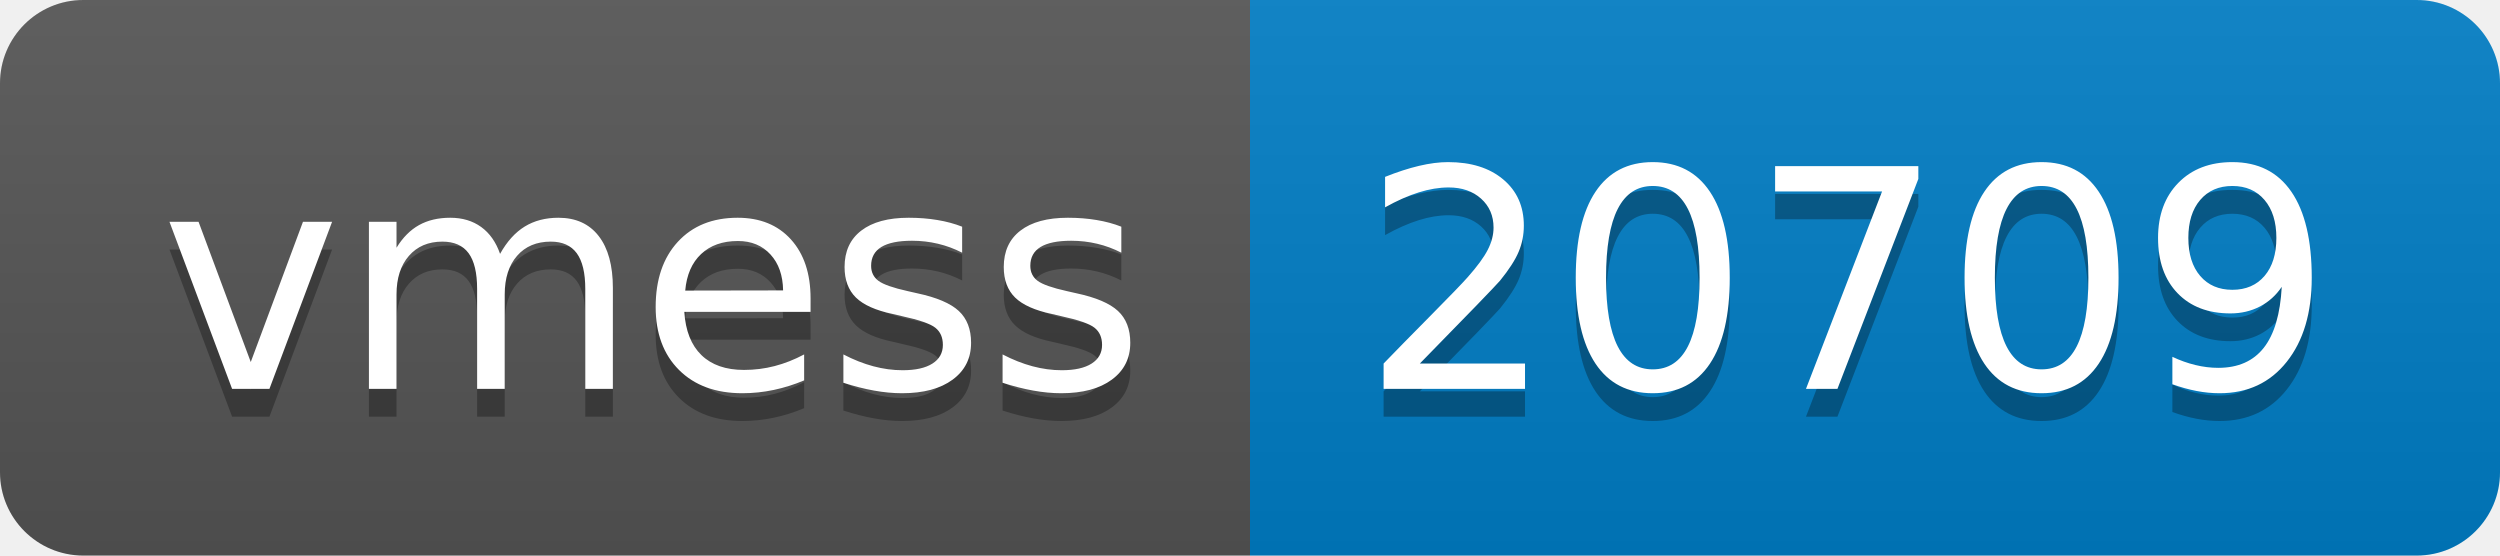
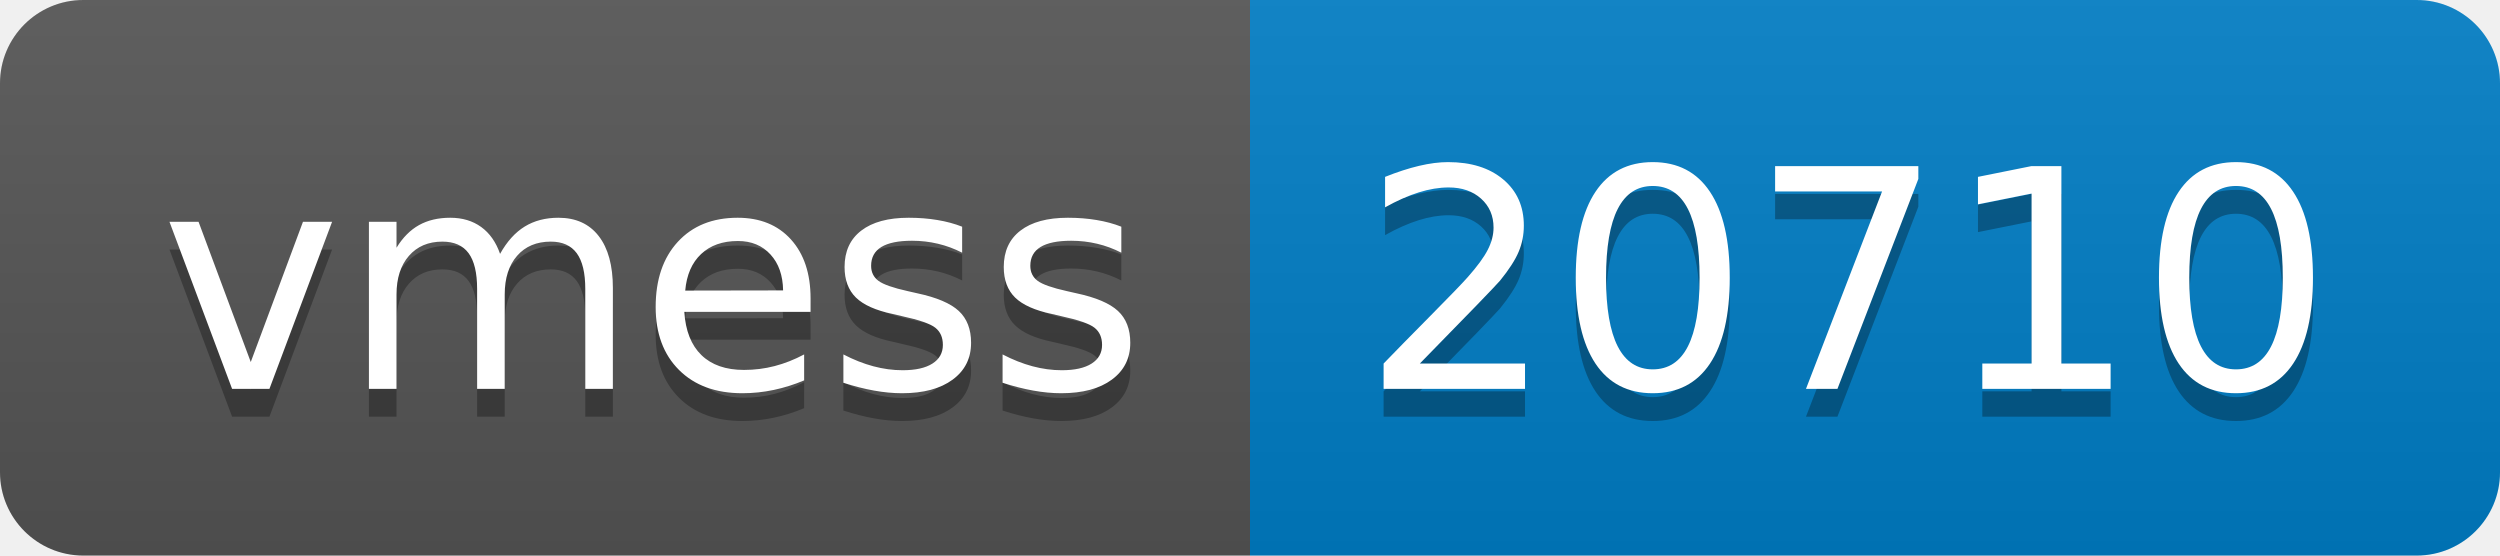
- <svg xmlns="http://www.w3.org/2000/svg" width="90" height="20" role="img" aria-label="vmess: 20709">
+ <svg xmlns="http://www.w3.org/2000/svg" width="90" height="20" role="img" aria-label="vmess: 20710">
  <linearGradient id="s" x2="0" y2="100%">
    <stop offset="0" stop-color="#bbb" stop-opacity=".1" />
    <stop offset="1" stop-opacity=".1" />
  </linearGradient>
  <clipPath id="r">
    <rect width="90" height="20" rx="3" fill="#fff" />
  </clipPath>
  <g clip-path="url(#r)">
    <rect width="45" height="20" fill="#555" />
    <rect x="45" width="45" height="20" fill="#007ec6" />
    <rect width="90" height="20" fill="url(#s)" />
  </g>
  <g fill="#fff" text-anchor="middle" font-family="Verdana,Geneva,DejaVu Sans,sans-serif" text-rendering="geometricPrecision" font-size="110">
    <text aria-hidden="true" x="235" y="150" fill="#010101" fill-opacity=".3" transform="scale(.1)" textLength="350">vmess</text>
    <text x="235" y="140" transform="scale(.1)" fill="#fff" textLength="350">vmess</text>
-     <text aria-hidden="true" x="665" y="150" fill="#010101" fill-opacity=".3" transform="scale(.1)" textLength="350">20709</text>
-     <text x="665" y="140" transform="scale(.1)" fill="#fff" textLength="350">20709</text>
+     <text aria-hidden="true" x="665" y="150" fill="#010101" fill-opacity=".3" transform="scale(.1)" textLength="350">20710</text>
+     <text x="665" y="140" transform="scale(.1)" fill="#fff" textLength="350">20710</text>
  </g>
</svg>
